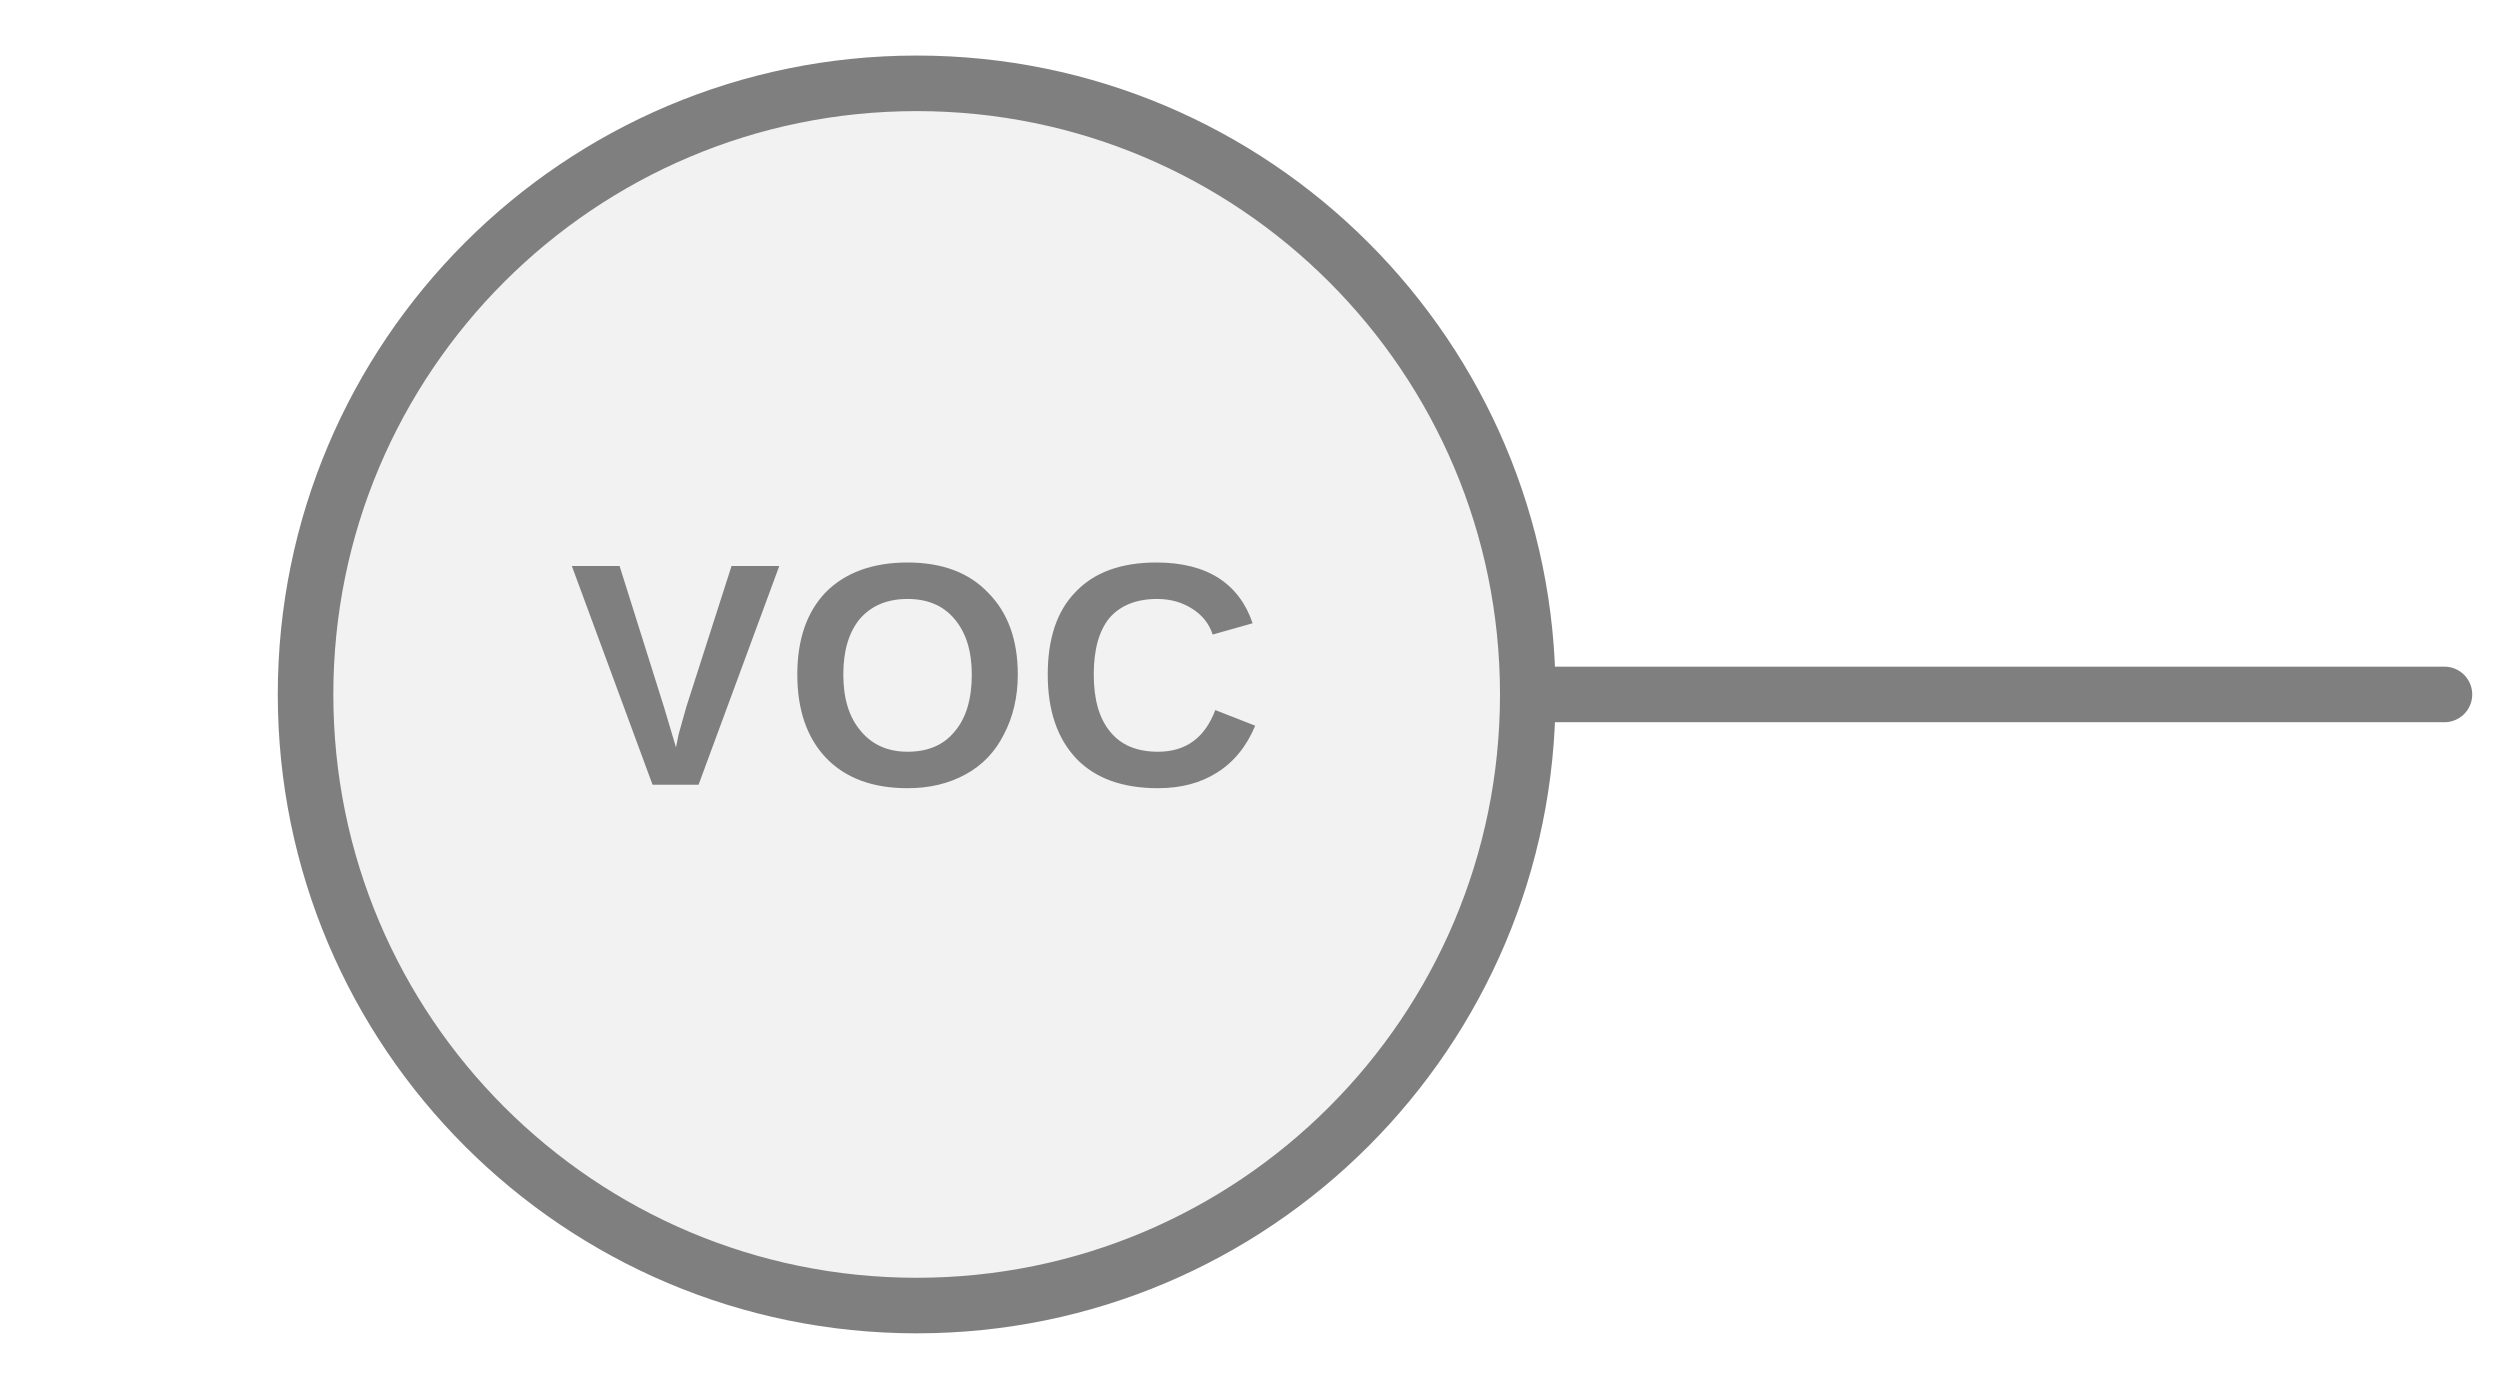
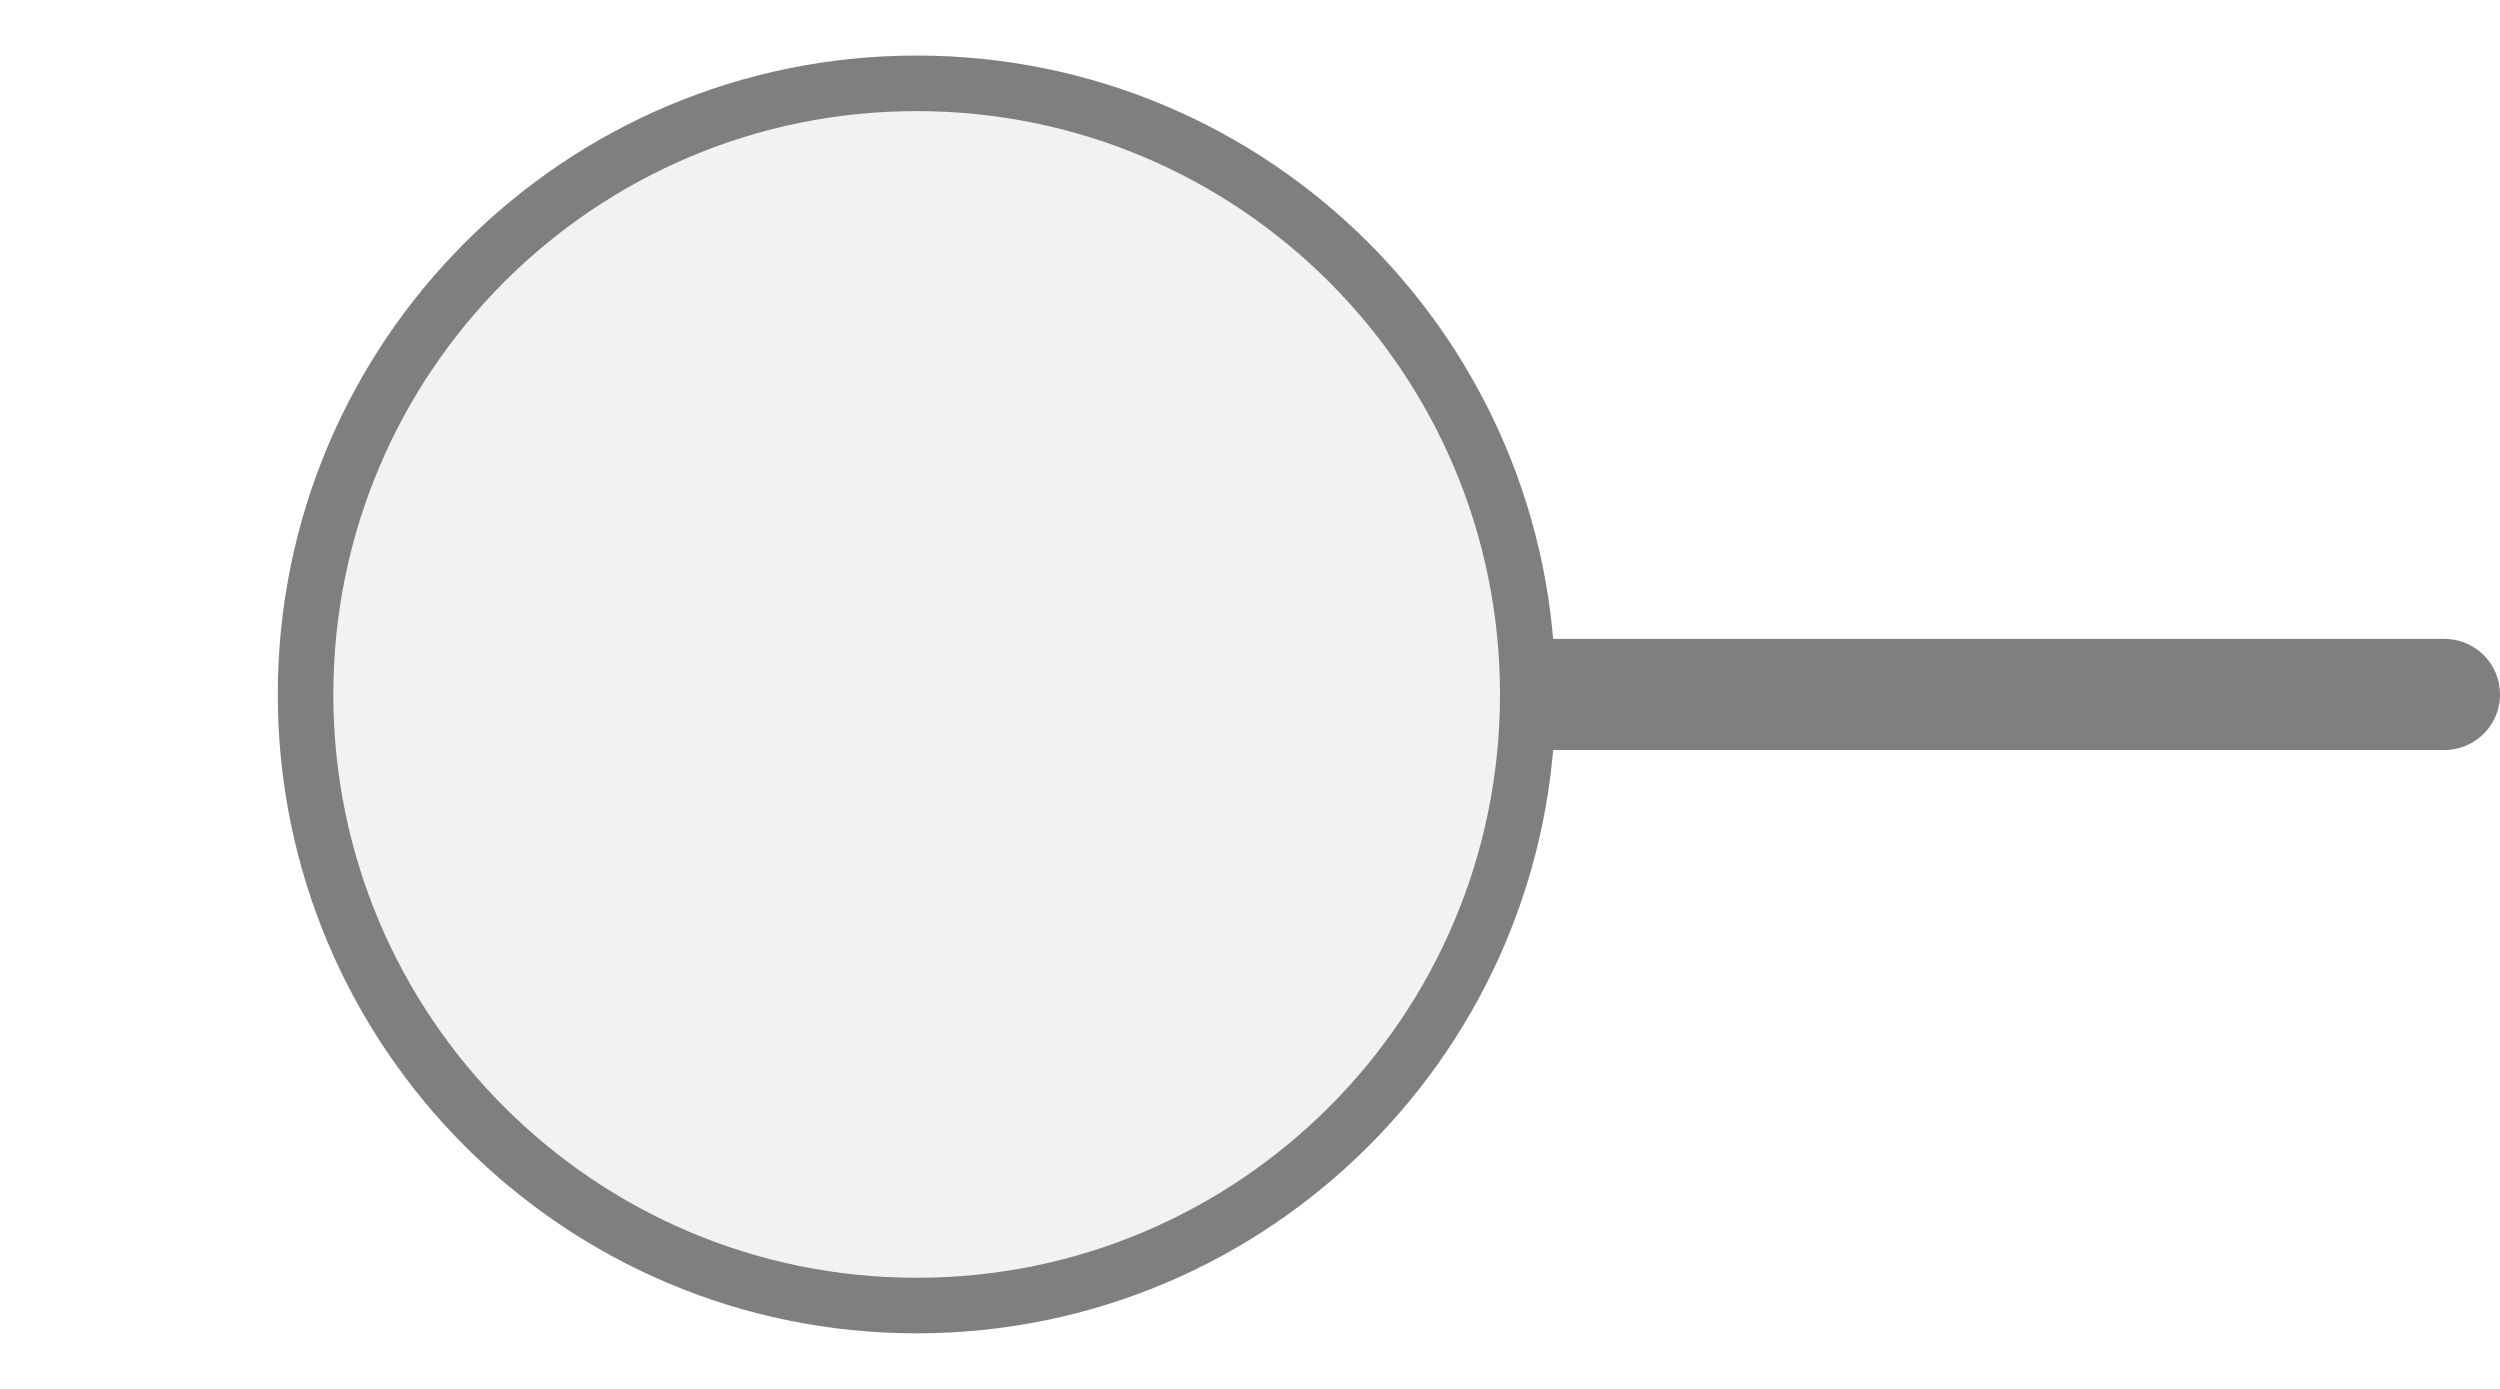
<svg xmlns="http://www.w3.org/2000/svg" width="45px" height="25px" viewBox="0 0 45 25">
-   <line x1="44" y1="12.5" x2="27.5" y2="12.5" stroke="#7f7f7f" stroke-width="1" stroke-linecap="round" />
+   <line x1="27.5" y1="12.5" x2="44" y2="12.5" stroke="#7f7f7f" stroke-width="2" stroke-linecap="round" />
  <circle cx="16.5" cy="12.5" r="11" fill="#f2f2f2" stroke="#7f7f7f" stroke-width="1" />
-   <text x="16.5" y="12.5" fill="#7f7f7f" font-family="Arial, Helvetica, sans-serif" font-size="5.72px" font-style="normal" font-weight="600" letter-spacing="0.01em" text-anchor="middle" dominant-baseline="middle">VOC</text>
</svg>
